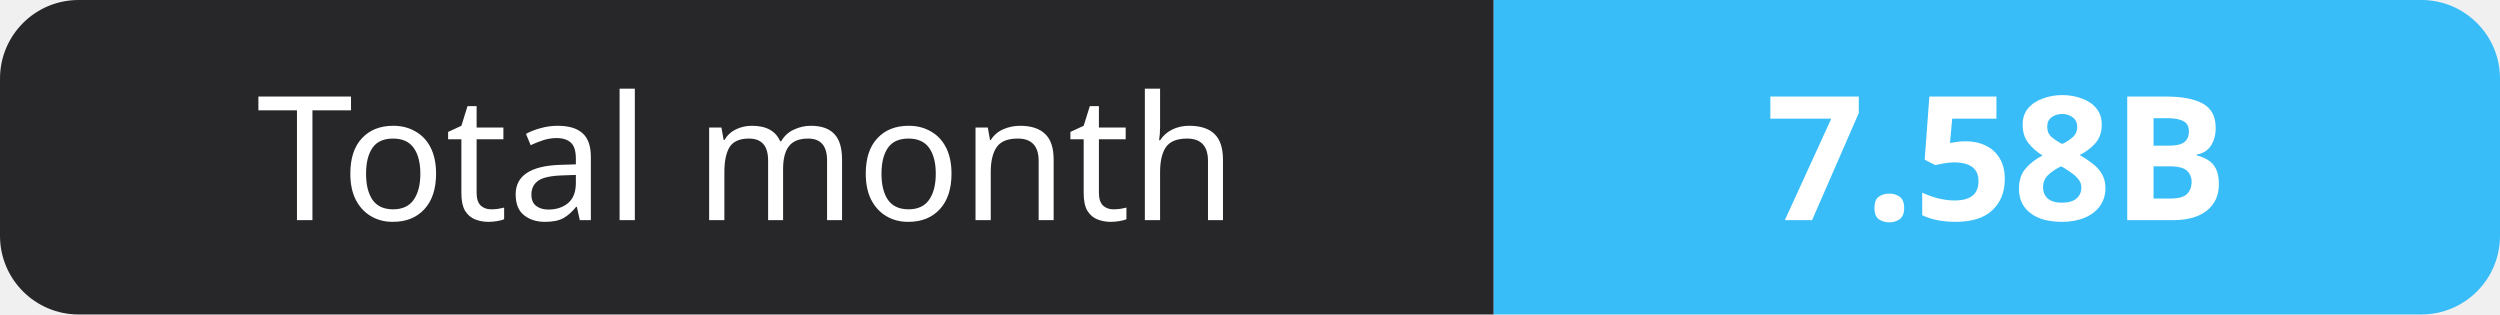
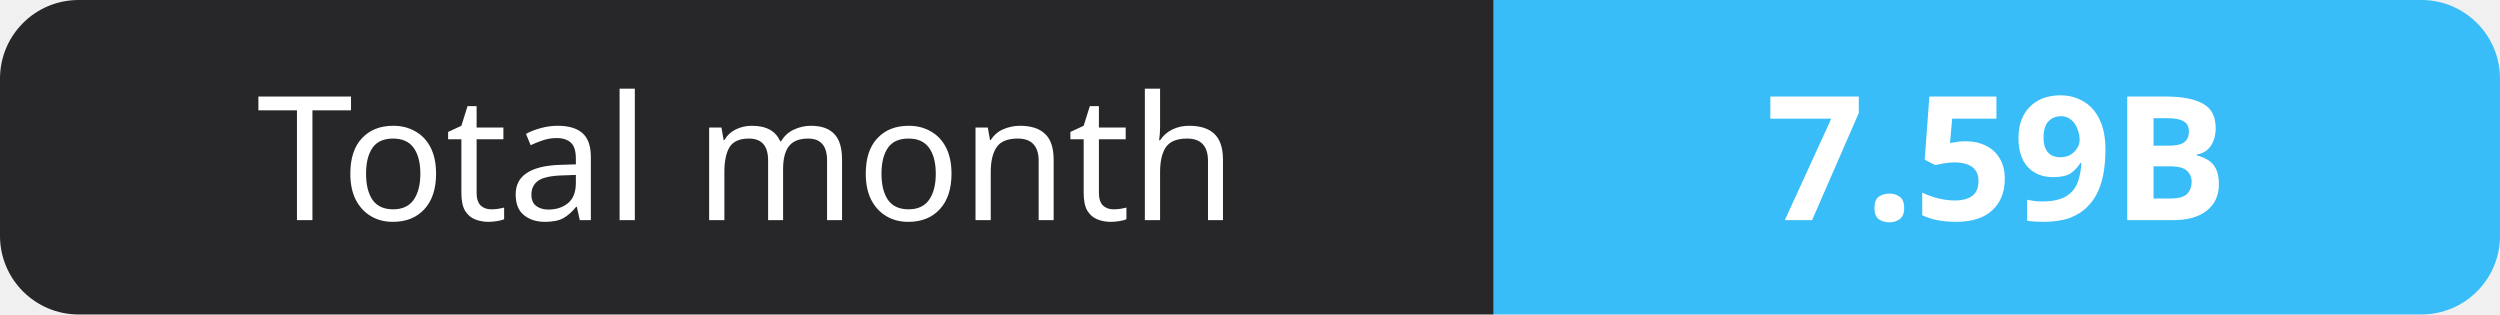
- <svg xmlns="http://www.w3.org/2000/svg" width="159" height="20" role="img" aria-label="Total month: 7.58B">
+ <svg xmlns="http://www.w3.org/2000/svg" width="159" height="20" role="img" aria-label="Total month: 7.59B">
  <clipPath id="r">
    <rect width="159" height="20" rx="5" fill="#fff" />
  </clipPath>
  <g clip-path="url(#r)">
    <rect width="95" height="20" fill="#27272a" />
    <rect x="95" width="64" height="20" fill="#38bdf8" />
  </g>
  <g fill="#fff" text-anchor="middle" font-family="Verdana,Geneva,sans-serif" font-size="11">
    <text x="47.5" y="14">Total month</text>
-     <text x="127.0" y="14" font-weight="700">7.58B</text>
+     <text x="127.0" y="14" font-weight="700">7.59B</text>
  </g>
</svg>
